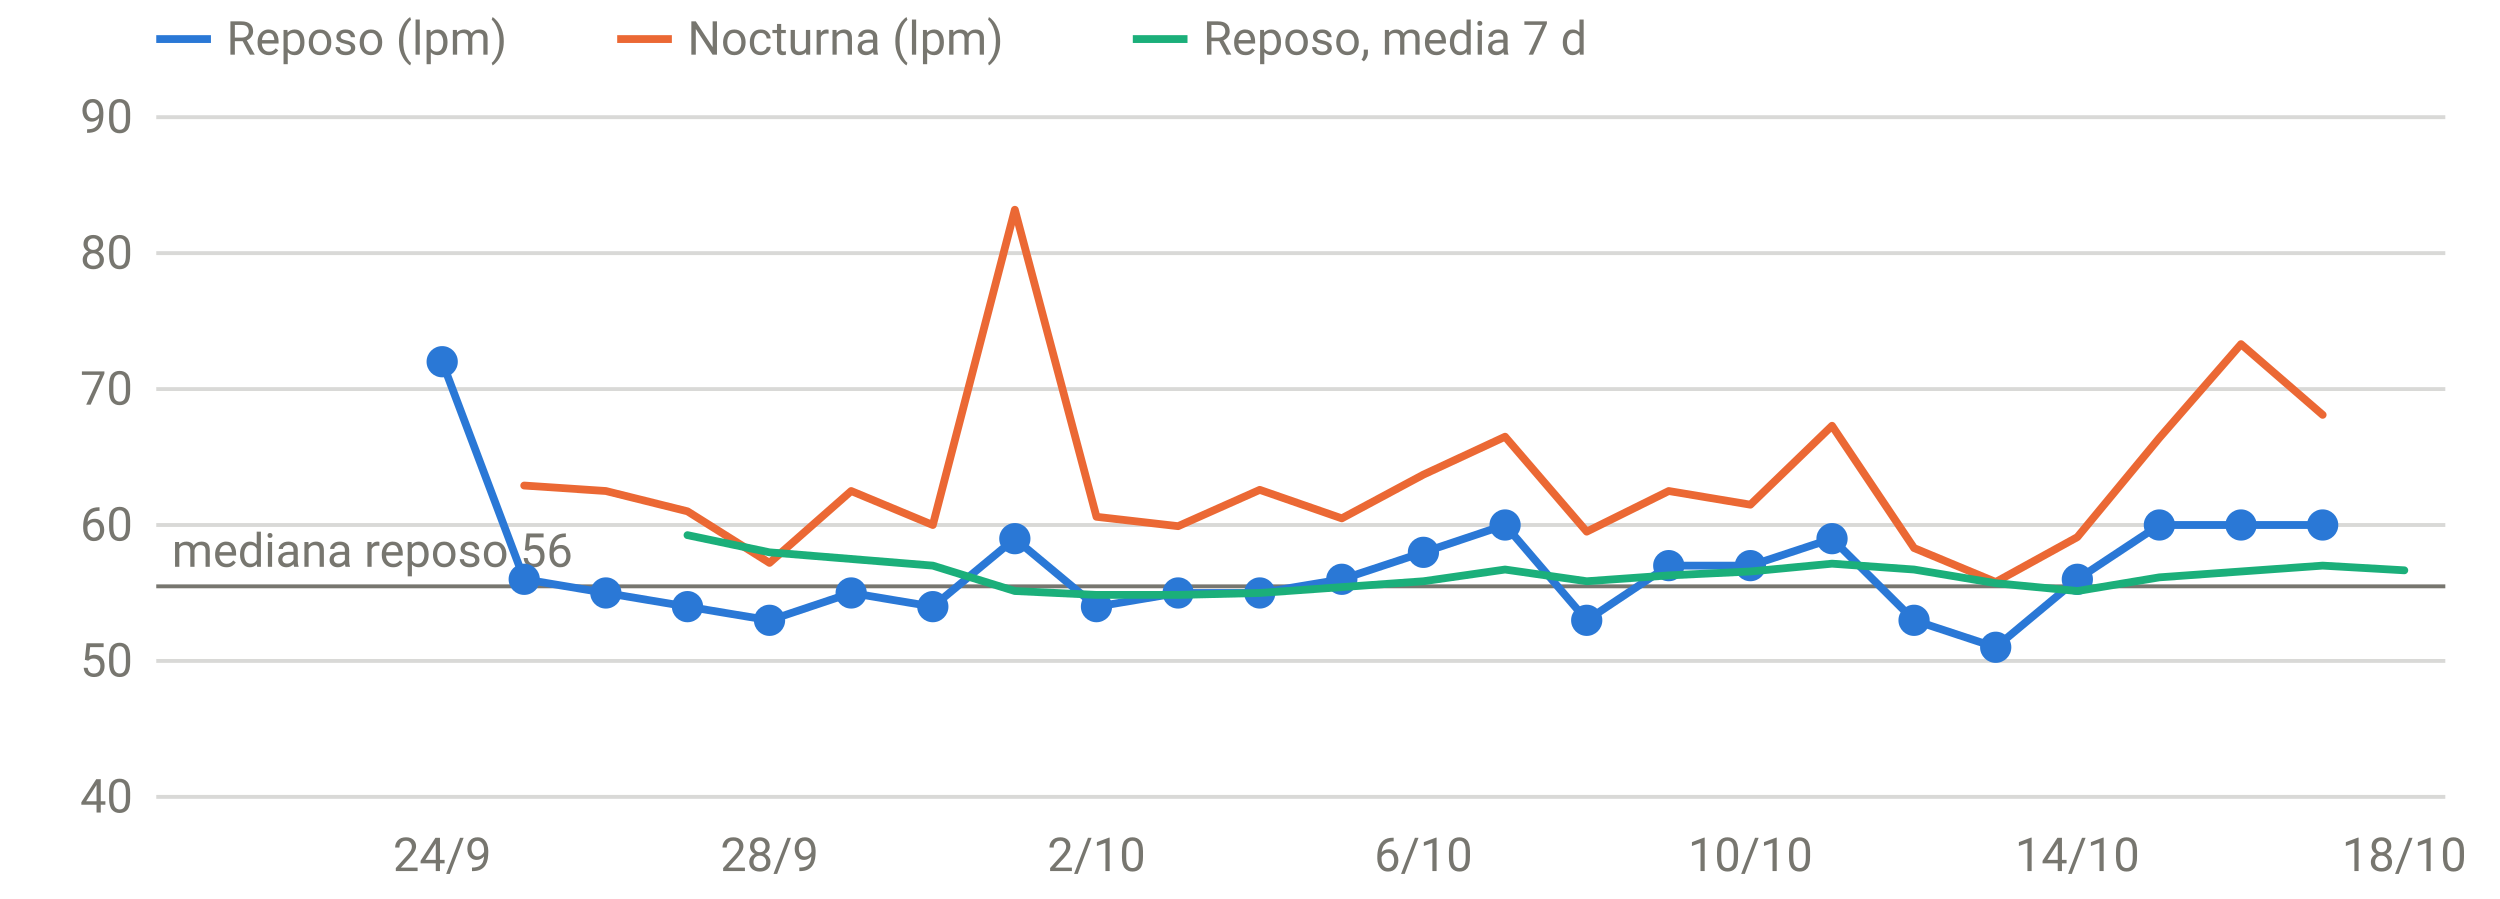
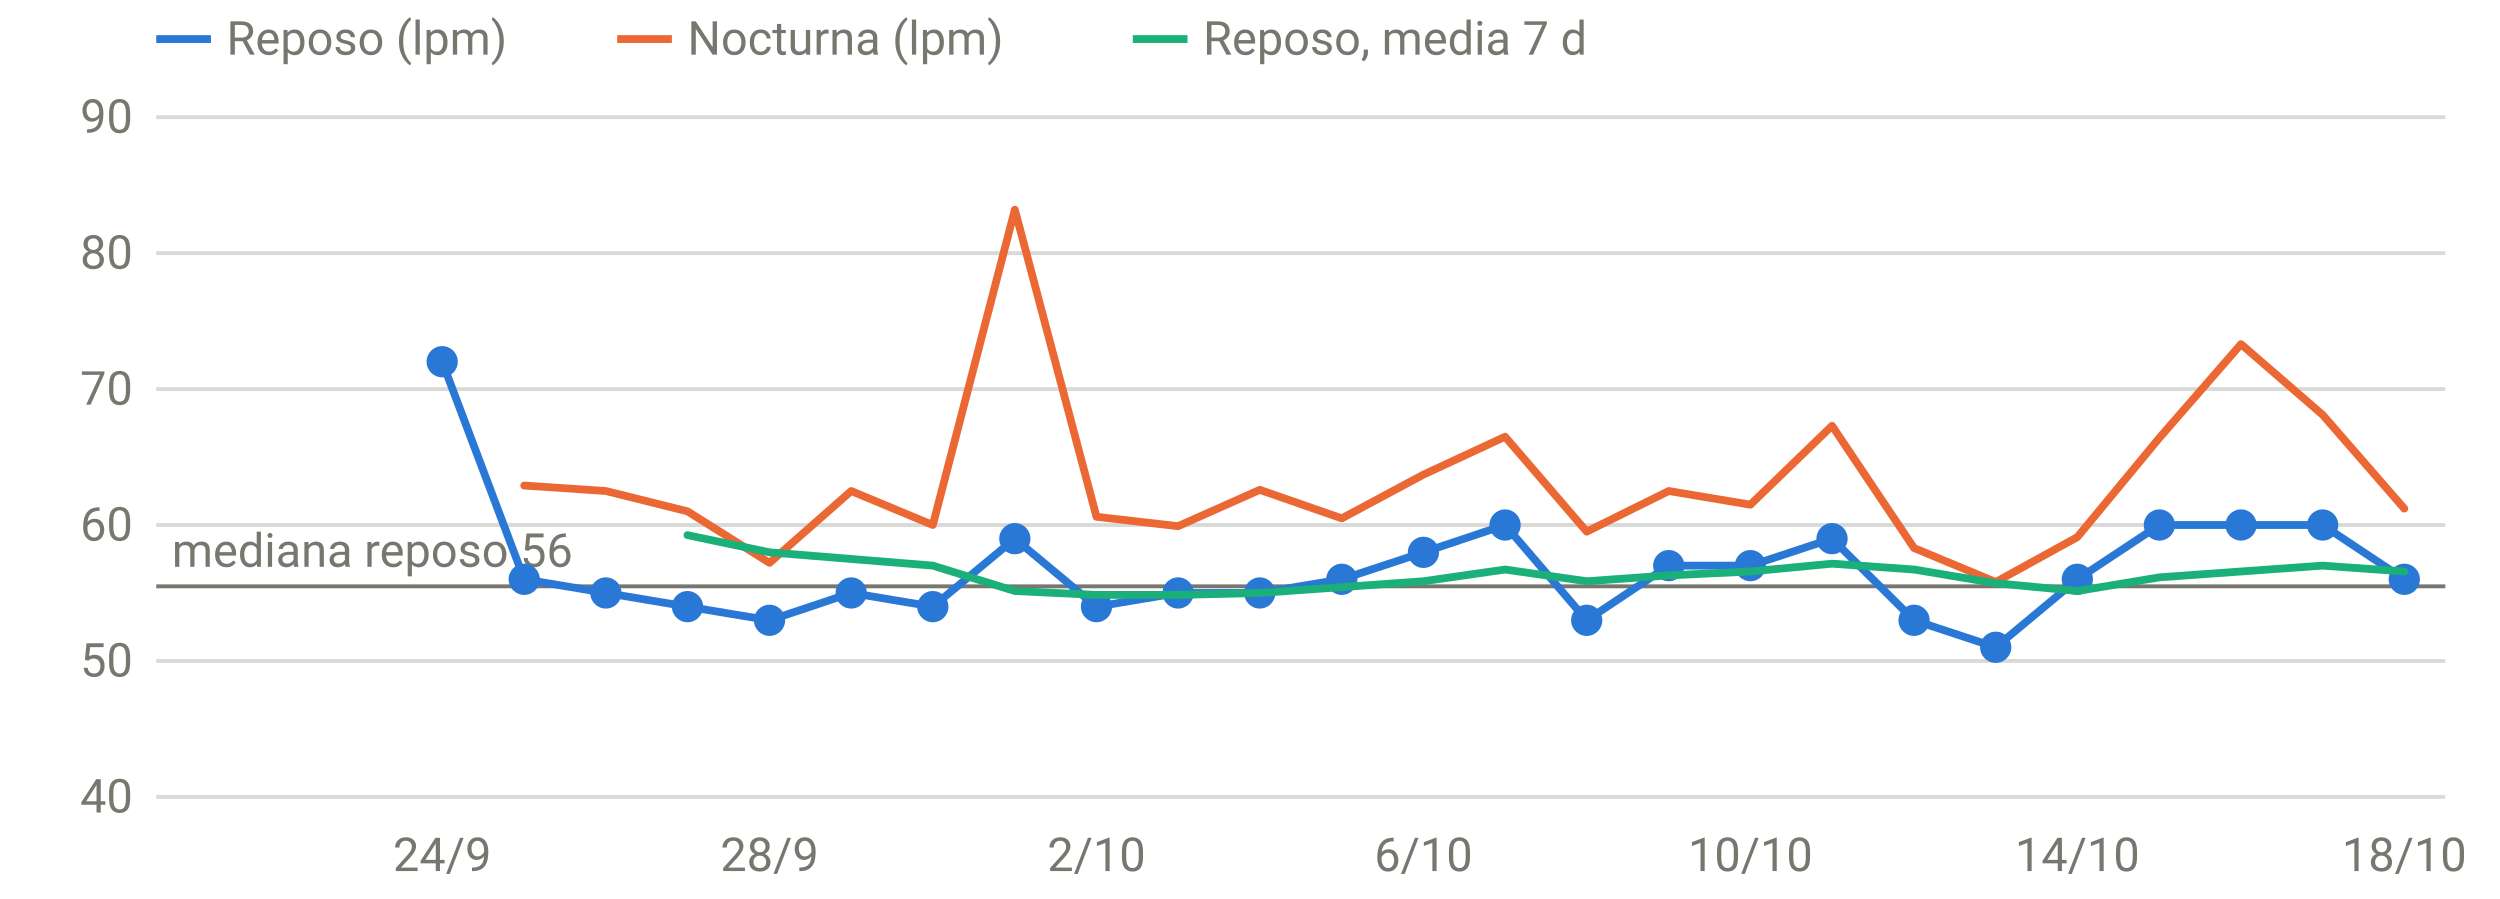
<svg xmlns="http://www.w3.org/2000/svg" viewBox="0 0 640 230" width="640" height="230" role="img" aria-label="FC en reposo y nocturna" font-family="system-ui,-apple-system,Segoe UI,Roboto,sans-serif" font-size="12" fill="#77766f">
  <line x1="40" x2="626" y1="204.0" y2="204.0" stroke="rgba(119,118,111,0.28)" stroke-width="1" />
  <text x="34" y="208.0" text-anchor="end">40</text>
  <line x1="40" x2="626" y1="169.2" y2="169.2" stroke="rgba(119,118,111,0.28)" stroke-width="1" />
  <text x="34" y="173.2" text-anchor="end">50</text>
  <line x1="40" x2="626" y1="134.4" y2="134.4" stroke="rgba(119,118,111,0.28)" stroke-width="1" />
  <text x="34" y="138.4" text-anchor="end">60</text>
  <line x1="40" x2="626" y1="99.6" y2="99.6" stroke="rgba(119,118,111,0.28)" stroke-width="1" />
  <text x="34" y="103.6" text-anchor="end">70</text>
  <line x1="40" x2="626" y1="64.8" y2="64.8" stroke="rgba(119,118,111,0.28)" stroke-width="1" />
  <text x="34" y="68.8" text-anchor="end">80</text>
  <line x1="40" x2="626" y1="30.0" y2="30.0" stroke="rgba(119,118,111,0.28)" stroke-width="1" />
  <text x="34" y="34.0" text-anchor="end">90</text>
  <text x="113.2" y="223" text-anchor="middle">24/9</text>
  <text x="197.0" y="223" text-anchor="middle">28/9</text>
  <text x="280.7" y="223" text-anchor="middle">2/10</text>
  <text x="364.4" y="223" text-anchor="middle">6/10</text>
  <text x="448.1" y="223" text-anchor="middle">10/10</text>
  <text x="531.8" y="223" text-anchor="middle">14/10</text>
  <text x="615.5" y="223" text-anchor="middle">18/10</text>
  <line x1="40" x2="626" y1="150.1" y2="150.1" stroke="#77766f" stroke-width="1" />
  <text x="44" y="145.1" text-anchor="start">mediana reposo 56</text>
-   <path d="M113.2,92.6 L134.2,148.3 L155.1,151.8 L176.0,155.3 L197.0,158.8 L217.9,151.8 L238.8,155.3 L259.8,137.9 L280.7,155.3 L301.6,151.8 L322.5,151.8 L343.5,148.3 L364.4,141.4 L385.3,134.4 L406.2,158.8 L427.2,144.8 L448.1,144.8 L469.0,137.9 L490.0,158.8 L510.9,165.7 L531.8,148.3 L552.8,134.4 L573.7,134.4 L594.6,134.4" fill="none" stroke="#2a78d6" stroke-width="2" stroke-linejoin="round" stroke-linecap="round" />
+   <path d="M113.2,92.6 L134.2,148.3 L155.1,151.8 L176.0,155.3 L197.0,158.8 L217.9,151.8 L238.8,155.3 L259.8,137.9 L280.7,155.3 L301.6,151.8 L322.5,151.8 L343.5,148.3 L364.4,141.4 L385.3,134.4 L406.2,158.8 L427.2,144.8 L448.1,144.8 L469.0,137.9 L490.0,158.8 L510.9,165.7 L531.8,148.3 L552.8,134.4 L573.7,134.4 L594.6,134.4 L615.5,148.3" fill="none" stroke="#2a78d6" stroke-width="2" stroke-linejoin="round" stroke-linecap="round" />
  <circle cx="113.2" cy="92.6" r="4" fill="#2a78d6" />
  <circle cx="134.2" cy="148.3" r="4" fill="#2a78d6" />
  <circle cx="155.1" cy="151.8" r="4" fill="#2a78d6" />
  <circle cx="176.0" cy="155.3" r="4" fill="#2a78d6" />
  <circle cx="197.0" cy="158.8" r="4" fill="#2a78d6" />
  <circle cx="217.9" cy="151.8" r="4" fill="#2a78d6" />
  <circle cx="238.8" cy="155.3" r="4" fill="#2a78d6" />
  <circle cx="259.8" cy="137.9" r="4" fill="#2a78d6" />
  <circle cx="280.7" cy="155.3" r="4" fill="#2a78d6" />
  <circle cx="301.6" cy="151.8" r="4" fill="#2a78d6" />
  <circle cx="322.5" cy="151.8" r="4" fill="#2a78d6" />
  <circle cx="343.5" cy="148.3" r="4" fill="#2a78d6" />
  <circle cx="364.4" cy="141.4" r="4" fill="#2a78d6" />
  <circle cx="385.3" cy="134.4" r="4" fill="#2a78d6" />
  <circle cx="406.2" cy="158.8" r="4" fill="#2a78d6" />
  <circle cx="427.2" cy="144.8" r="4" fill="#2a78d6" />
  <circle cx="448.1" cy="144.8" r="4" fill="#2a78d6" />
  <circle cx="469.0" cy="137.9" r="4" fill="#2a78d6" />
  <circle cx="490.0" cy="158.8" r="4" fill="#2a78d6" />
  <circle cx="510.9" cy="165.7" r="4" fill="#2a78d6" />
  <circle cx="531.8" cy="148.3" r="4" fill="#2a78d6" />
  <circle cx="552.8" cy="134.4" r="4" fill="#2a78d6" />
  <circle cx="573.7" cy="134.4" r="4" fill="#2a78d6" />
  <circle cx="594.6" cy="134.4" r="4" fill="#2a78d6" />
-   <path d="M134.2,124.3 L155.1,125.7 L176.0,130.9 L197.0,144.1 L217.9,125.7 L238.8,134.4 L259.8,53.7 L280.7,132.3 L301.6,134.7 L322.5,125.4 L343.5,132.7 L364.4,121.5 L385.3,111.8 L406.2,136.1 L427.2,125.7 L448.1,129.2 L469.0,109.0 L490.0,140.3 L510.9,149.0 L531.8,137.5 L552.8,112.1 L573.7,88.1 L594.6,106.2" fill="none" stroke="#eb6834" stroke-width="2" stroke-linejoin="round" stroke-linecap="round" />
-   <path d="M176.0,137.0 L197.0,141.4 L217.9,143.1 L238.8,144.8 L259.8,151.3 L280.7,152.3 L301.6,152.3 L322.5,151.8 L343.5,150.3 L364.4,148.8 L385.3,145.8 L406.2,148.8 L427.2,147.3 L448.1,146.3 L469.0,144.3 L490.0,145.8 L510.9,149.3 L531.8,151.3 L552.8,147.8 L573.7,146.3 L594.6,144.8 L615.5,146.0" fill="none" stroke="#1baf7a" stroke-width="2" stroke-linejoin="round" stroke-linecap="round" />
+   <circle cx="615.5" cy="148.3" r="4" fill="#2a78d6" />
+   <path d="M134.2,124.3 L155.1,125.7 L176.0,130.9 L197.0,144.1 L217.9,125.7 L238.8,134.4 L259.8,53.7 L280.7,132.3 L301.6,134.7 L322.5,125.4 L343.5,132.7 L364.4,121.5 L385.3,111.8 L406.2,136.1 L427.2,125.7 L448.1,129.2 L469.0,109.0 L490.0,140.3 L510.9,149.0 L531.8,137.5 L552.8,112.1 L573.7,88.1 L594.6,106.2 L615.5,130.2" fill="none" stroke="#eb6834" stroke-width="2" stroke-linejoin="round" stroke-linecap="round" />
+   <path d="M176.0,137.0 L197.0,141.4 L217.9,143.1 L238.8,144.8 L259.8,151.3 L280.7,152.3 L301.6,152.3 L322.5,151.8 L343.5,150.3 L364.4,148.8 L385.3,145.8 L406.2,148.8 L427.2,147.3 L448.1,146.3 L469.0,144.3 L490.0,145.8 L510.9,149.3 L531.8,151.3 L552.8,147.8 L573.7,146.3 L594.6,144.8 L615.5,146.3" fill="none" stroke="#1baf7a" stroke-width="2" stroke-linejoin="round" stroke-linecap="round" />
  <line x1="40" x2="54" y1="10" y2="10" stroke="#2a78d6" stroke-width="2" />
  <text x="58" y="14">Reposo (lpm)</text>
  <line x1="158" x2="172" y1="10" y2="10" stroke="#eb6834" stroke-width="2" />
  <text x="176" y="14">Nocturna (lpm)</text>
  <line x1="290" x2="304" y1="10" y2="10" stroke="#1baf7a" stroke-width="2" />
  <text x="308" y="14">Reposo, media 7 d</text>
</svg>
